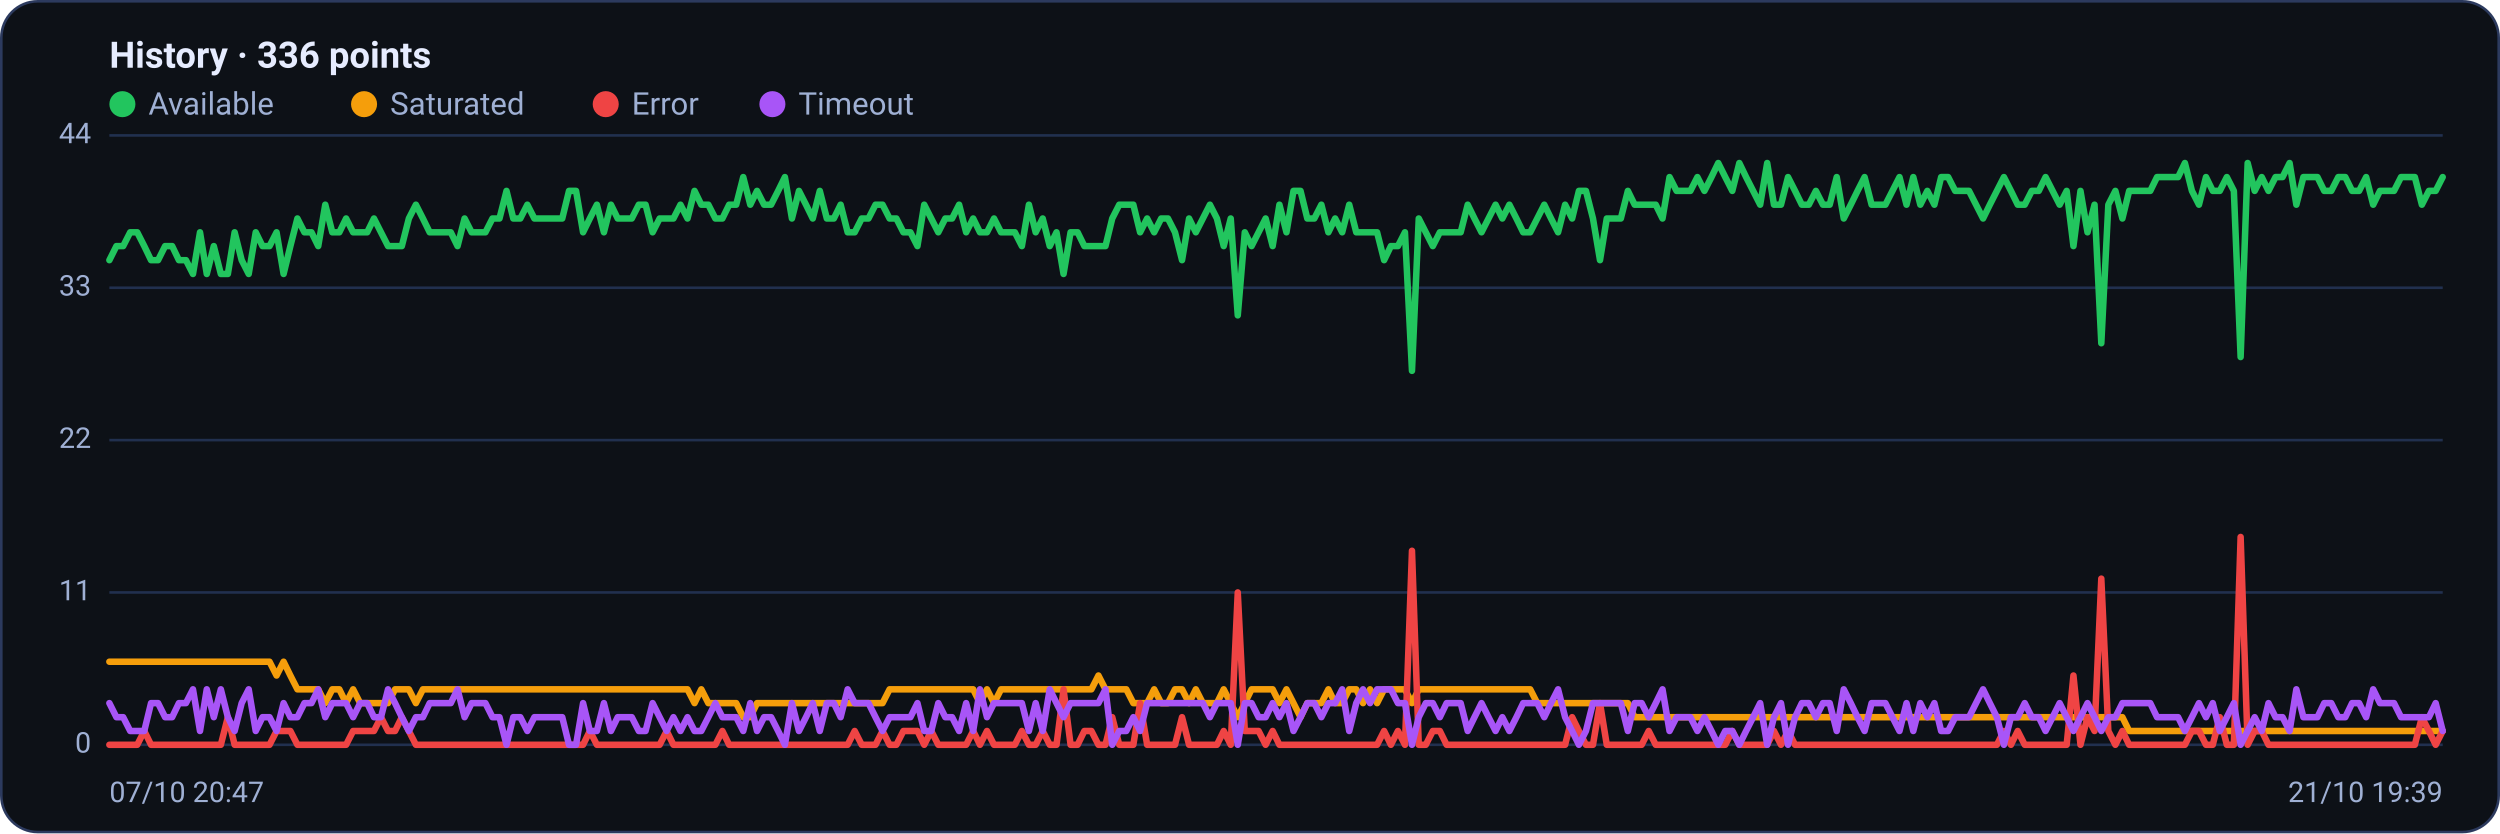
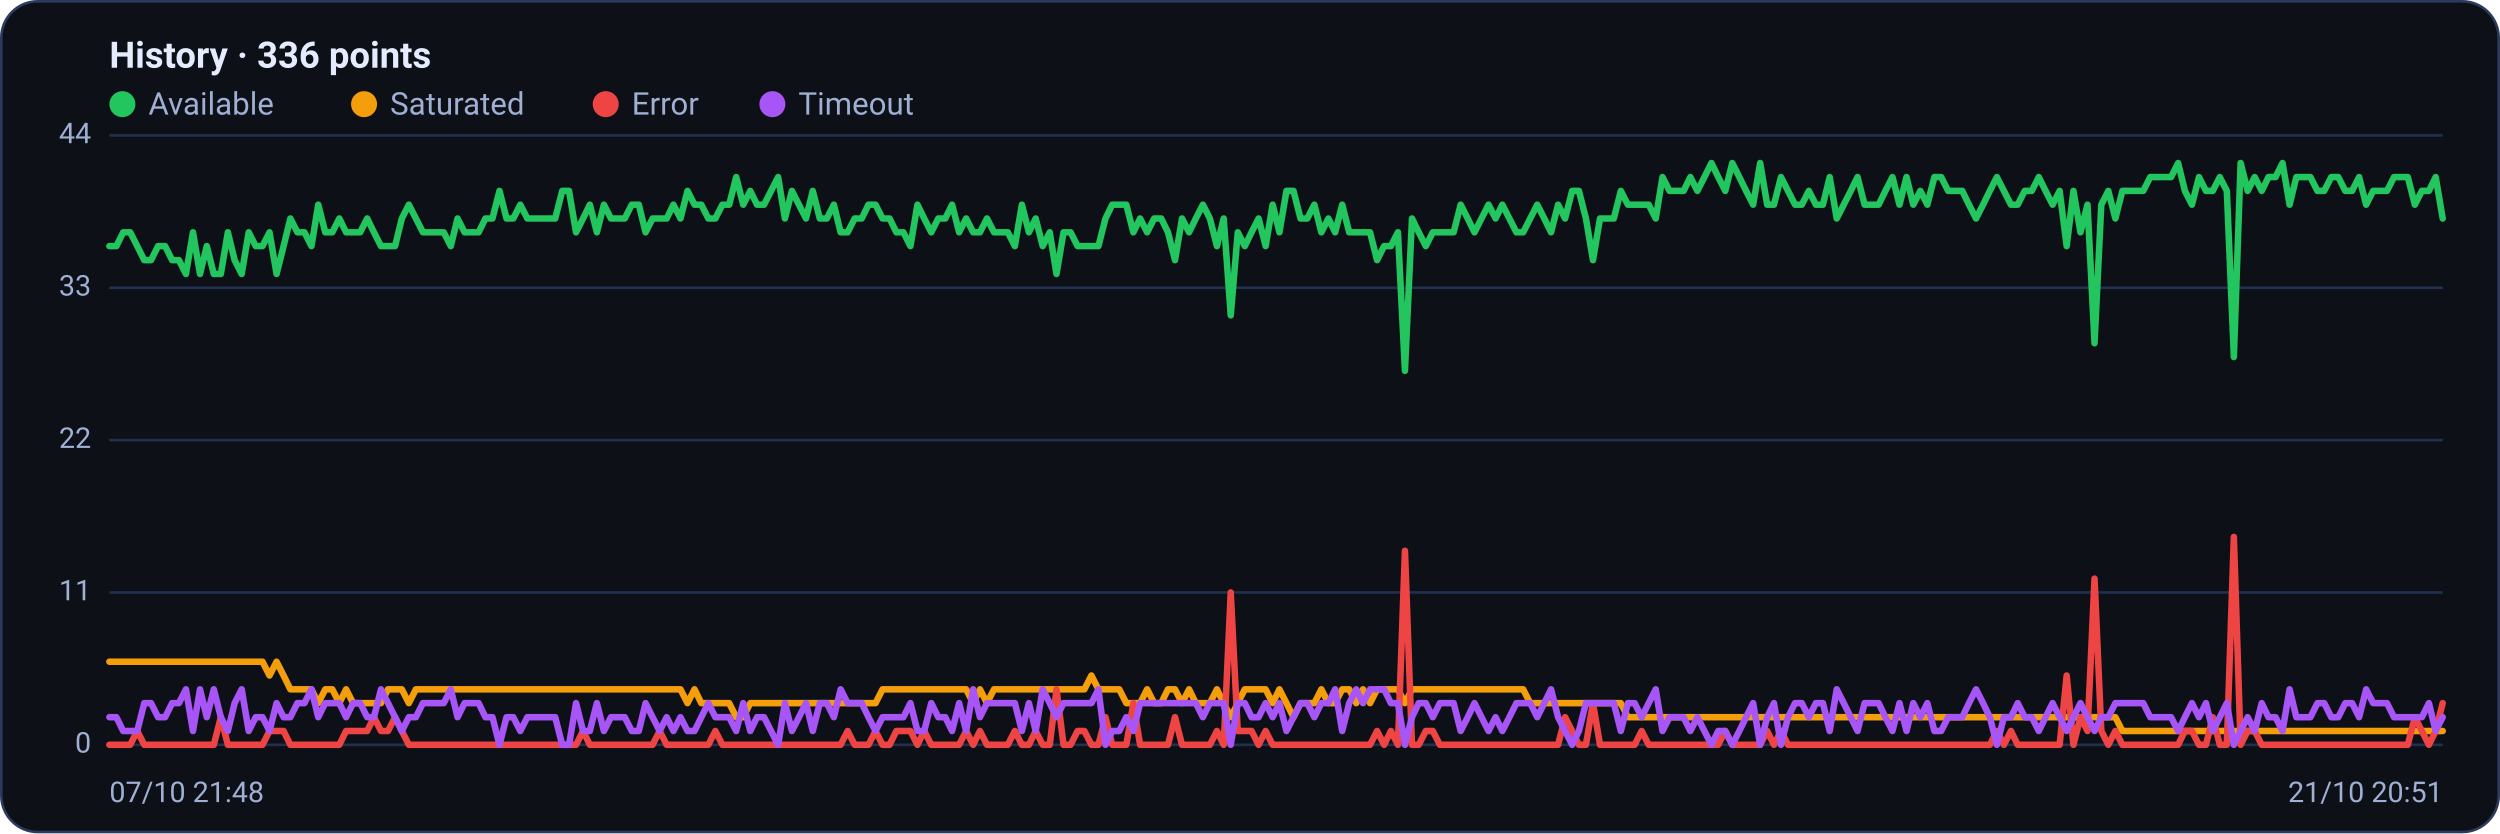
<svg xmlns="http://www.w3.org/2000/svg" viewBox="0 0 960 320" width="960" height="320" font-family="Segoe UI, system-ui, -apple-system, Roboto, Helvetica, Arial, sans-serif" role="img" aria-label="Availability history per region">
  <rect x="0.5" y="0.5" width="959" height="319" rx="14" fill="#0d1117" stroke="#2c3a5e" />
  <text x="42" y="26" font-size="14" font-weight="600" fill="#e6ecff">History · 336 points</text>
  <circle cx="47" cy="40" r="5" fill="#22c55e" />
  <text x="57" y="44" font-size="12" fill="#9fb0d4">Available</text>
  <circle cx="139.8" cy="40" r="5" fill="#f59e0b" />
  <text x="149.8" y="44" font-size="12" fill="#9fb0d4">Saturated</text>
  <circle cx="232.6" cy="40" r="5" fill="#ef4444" />
  <text x="242.6" y="44" font-size="12" fill="#9fb0d4">Error</text>
  <circle cx="296.6" cy="40" r="5" fill="#a855f7" />
  <text x="306.6" y="44" font-size="12" fill="#9fb0d4">Timeout</text>
  <line x1="42" y1="286.0" x2="938" y2="286.0" stroke="#21304f" stroke-width="1" />
  <text x="35" y="289.0" text-anchor="end" font-size="11" fill="#9fb0d4">0</text>
  <line x1="42" y1="227.5" x2="938" y2="227.5" stroke="#21304f" stroke-width="1" />
  <text x="35" y="230.5" text-anchor="end" font-size="11" fill="#9fb0d4">11</text>
  <line x1="42" y1="169.0" x2="938" y2="169.0" stroke="#21304f" stroke-width="1" />
  <text x="35" y="172.0" text-anchor="end" font-size="11" fill="#9fb0d4">22</text>
  <line x1="42" y1="110.5" x2="938" y2="110.5" stroke="#21304f" stroke-width="1" />
  <text x="35" y="113.5" text-anchor="end" font-size="11" fill="#9fb0d4">33</text>
  <line x1="42" y1="52.0" x2="938" y2="52.0" stroke="#21304f" stroke-width="1" />
  <text x="35" y="55.0" text-anchor="end" font-size="11" fill="#9fb0d4">44</text>
-   <polyline fill="none" stroke="#22c55e" stroke-width="2.5" stroke-linejoin="round" stroke-linecap="round" points="42.0,99.9 44.7,94.5 47.3,94.5 50.0,89.2 52.7,89.2 55.4,94.5 58.0,99.9 60.7,99.9 63.4,94.5 66.1,94.5 68.7,99.9 71.4,99.9 74.1,105.2 76.8,89.2 79.4,105.2 82.1,94.5 84.8,105.2 87.5,105.2 90.1,89.2 92.8,99.9 95.5,105.2 98.2,89.2 100.8,94.5 103.5,94.5 106.2,89.2 108.9,105.2 111.5,94.5 114.2,83.9 116.9,89.2 119.6,89.2 122.2,94.5 124.9,78.6 127.6,89.2 130.3,89.2 132.9,83.9 135.6,89.2 138.3,89.2 141.0,89.2 143.6,83.9 146.3,89.2 149.0,94.5 151.7,94.5 154.3,94.5 157.0,83.9 159.7,78.6 162.4,83.9 165.0,89.2 167.7,89.2 170.4,89.2 173.1,89.2 175.7,94.5 178.4,83.9 181.1,89.2 183.8,89.2 186.4,89.2 189.1,83.9 191.8,83.9 194.5,73.3 197.1,83.9 199.8,83.9 202.5,78.6 205.2,83.9 207.8,83.9 210.5,83.9 213.2,83.9 215.9,83.9 218.5,73.3 221.2,73.3 223.9,89.2 226.5,83.9 229.2,78.6 231.9,89.2 234.6,78.6 237.2,83.9 239.9,83.9 242.6,83.9 245.3,78.6 247.9,78.6 250.6,89.2 253.3,83.9 256.0,83.9 258.6,83.9 261.3,78.6 264.0,83.9 266.7,73.3 269.3,78.6 272.0,78.6 274.7,83.9 277.4,83.9 280.0,78.6 282.7,78.6 285.4,68.0 288.1,78.6 290.7,73.3 293.4,78.6 296.1,78.6 298.8,73.3 301.4,68.0 304.1,83.9 306.8,73.3 309.5,78.6 312.1,83.9 314.8,73.3 317.5,83.9 320.2,83.9 322.8,78.6 325.5,89.2 328.2,89.2 330.9,83.9 333.5,83.9 336.2,78.6 338.9,78.6 341.6,83.9 344.2,83.9 346.9,89.2 349.6,89.2 352.3,94.5 354.9,78.6 357.6,83.9 360.3,89.2 363.0,83.9 365.6,83.9 368.3,78.6 371.0,89.2 373.7,83.9 376.3,89.2 379.0,89.2 381.7,83.9 384.4,89.2 387.0,89.2 389.7,89.2 392.4,94.5 395.1,78.6 397.7,89.2 400.4,83.9 403.1,94.5 405.7,89.2 408.4,105.2 411.1,89.2 413.8,89.2 416.4,94.5 419.1,94.5 421.8,94.5 424.5,94.5 427.1,83.9 429.8,78.6 432.5,78.6 435.2,78.6 437.8,89.2 440.5,83.9 443.2,89.2 445.9,83.9 448.5,83.9 451.2,89.2 453.9,99.9 456.6,83.9 459.2,89.2 461.9,83.9 464.6,78.6 467.3,83.9 469.9,94.5 472.6,83.9 475.3,121.1 478.0,89.2 480.6,94.5 483.3,89.2 486.0,83.9 488.7,94.5 491.3,78.6 494.0,89.2 496.7,73.3 499.4,73.3 502.0,83.9 504.7,83.9 507.4,78.6 510.1,89.2 512.7,83.9 515.4,89.2 518.1,78.6 520.8,89.2 523.4,89.2 526.1,89.2 528.8,89.2 531.5,99.9 534.1,94.5 536.8,94.5 539.5,89.2 542.2,142.4 544.8,83.9 547.5,89.2 550.2,94.5 552.9,89.2 555.5,89.2 558.2,89.2 560.9,89.2 563.6,78.6 566.2,83.9 568.9,89.2 571.6,83.9 574.3,78.6 576.9,83.9 579.6,78.6 582.3,83.9 584.9,89.2 587.6,89.2 590.3,83.9 593.0,78.6 595.6,83.9 598.3,89.2 601.0,78.6 603.7,83.9 606.3,73.3 609.0,73.3 611.7,83.9 614.4,99.9 617.0,83.9 619.7,83.9 622.4,83.9 625.1,73.3 627.7,78.6 630.4,78.6 633.1,78.6 635.8,78.6 638.4,83.9 641.1,68.0 643.8,73.3 646.5,73.3 649.1,73.3 651.8,68.0 654.5,73.3 657.2,68.0 659.8,62.6 662.5,68.0 665.2,73.3 667.9,62.6 670.5,68.0 673.2,73.3 675.9,78.6 678.6,62.6 681.2,78.6 683.9,78.6 686.6,68.0 689.3,73.3 691.9,78.6 694.6,78.6 697.3,73.3 700.0,78.6 702.6,78.6 705.3,68.0 708.0,83.9 710.7,78.6 713.3,73.3 716.0,68.0 718.7,78.6 721.4,78.6 724.0,78.6 726.7,73.3 729.4,68.0 732.1,78.6 734.7,68.0 737.4,78.6 740.1,73.3 742.8,78.6 745.4,68.0 748.1,68.0 750.8,73.3 753.5,73.3 756.1,73.3 758.8,78.6 761.5,83.9 764.1,78.6 766.8,73.3 769.5,68.0 772.2,73.3 774.8,78.6 777.5,78.6 780.2,73.3 782.9,73.3 785.5,68.0 788.2,73.3 790.9,78.6 793.6,73.3 796.2,94.5 798.9,73.3 801.6,89.2 804.3,78.6 806.9,131.8 809.6,78.6 812.3,73.3 815.0,83.9 817.6,73.3 820.3,73.3 823.0,73.3 825.7,73.3 828.3,68.0 831.0,68.0 833.7,68.0 836.4,68.0 839.0,62.6 841.7,73.3 844.4,78.6 847.1,68.0 849.7,73.3 852.4,73.3 855.1,68.0 857.8,73.3 860.4,137.1 863.1,62.6 865.8,73.3 868.5,68.0 871.1,73.3 873.8,68.0 876.5,68.0 879.2,62.6 881.8,78.6 884.5,68.0 887.2,68.0 889.9,68.0 892.5,73.3 895.2,73.3 897.9,68.0 900.6,68.0 903.2,73.3 905.9,73.3 908.6,68.0 911.3,78.6 913.9,73.3 916.6,73.3 919.3,73.3 922.0,68.0 924.6,68.0 927.3,68.0 930.0,78.6 932.7,73.3 935.3,73.3 938.0,68.0" />
-   <polyline fill="none" stroke="#f59e0b" stroke-width="2.5" stroke-linejoin="round" stroke-linecap="round" points="42.0,254.1 44.7,254.1 47.3,254.1 50.0,254.1 52.7,254.1 55.4,254.1 58.0,254.1 60.7,254.1 63.4,254.1 66.1,254.1 68.7,254.1 71.4,254.1 74.1,254.1 76.8,254.1 79.4,254.1 82.1,254.1 84.8,254.1 87.5,254.1 90.1,254.1 92.8,254.1 95.5,254.1 98.2,254.1 100.8,254.1 103.5,254.1 106.2,259.4 108.9,254.1 111.5,259.4 114.2,264.7 116.9,264.7 119.6,264.7 122.2,264.7 124.9,270.0 127.6,264.7 130.3,264.7 132.9,270.0 135.6,264.7 138.3,270.0 141.0,270.0 143.6,270.0 146.3,270.0 149.0,270.0 151.7,264.7 154.3,264.7 157.0,264.7 159.7,270.0 162.4,264.7 165.0,264.7 167.7,264.7 170.4,264.7 173.1,264.7 175.7,264.7 178.4,264.7 181.1,264.7 183.8,264.7 186.4,264.7 189.1,264.7 191.8,264.7 194.5,264.7 197.1,264.7 199.8,264.7 202.5,264.7 205.2,264.7 207.8,264.7 210.5,264.7 213.2,264.7 215.9,264.7 218.5,264.7 221.2,264.7 223.9,264.7 226.5,264.7 229.2,264.7 231.9,264.7 234.6,264.7 237.2,264.7 239.9,264.7 242.6,264.7 245.3,264.7 247.9,264.7 250.6,264.7 253.3,264.7 256.0,264.7 258.6,264.7 261.3,264.7 264.0,264.7 266.7,270.0 269.3,264.7 272.0,270.0 274.7,270.0 277.4,270.0 280.0,270.0 282.7,270.0 285.4,275.4 288.1,275.4 290.7,270.0 293.4,270.0 296.1,270.0 298.8,270.0 301.4,270.0 304.1,270.0 306.8,270.0 309.5,270.0 312.1,270.0 314.8,270.0 317.5,270.0 320.2,270.0 322.8,270.0 325.5,270.0 328.2,270.0 330.9,270.0 333.5,270.0 336.2,270.0 338.9,270.0 341.6,264.7 344.2,264.7 346.9,264.7 349.6,264.7 352.3,264.7 354.9,264.7 357.6,264.7 360.3,264.7 363.0,264.7 365.6,264.7 368.3,264.7 371.0,264.7 373.7,264.7 376.3,270.0 379.0,264.7 381.7,270.0 384.4,264.7 387.0,264.7 389.7,264.7 392.4,264.7 395.1,264.7 397.7,264.7 400.4,264.7 403.1,264.7 405.7,264.7 408.4,264.7 411.1,264.7 413.8,264.7 416.4,264.7 419.1,264.7 421.8,259.4 424.5,264.7 427.1,264.7 429.8,264.7 432.5,264.7 435.2,270.0 437.8,270.0 440.5,270.0 443.2,264.7 445.9,270.0 448.5,270.0 451.2,264.7 453.9,264.7 456.6,270.0 459.2,264.7 461.9,270.0 464.6,270.0 467.3,270.0 469.9,264.7 472.6,270.0 475.3,275.4 478.0,270.0 480.6,264.7 483.3,264.7 486.0,264.7 488.7,264.7 491.3,270.0 494.0,264.7 496.7,270.0 499.4,275.4 502.0,270.0 504.7,270.0 507.4,270.0 510.1,264.7 512.7,270.0 515.4,270.0 518.1,264.7 520.8,264.7 523.4,270.0 526.1,264.7 528.8,270.0 531.5,264.7 534.1,264.7 536.8,264.7 539.5,264.7 542.2,270.0 544.8,264.7 547.5,264.7 550.2,264.7 552.9,264.7 555.5,264.7 558.2,264.7 560.9,264.7 563.6,264.7 566.2,264.7 568.9,264.7 571.6,264.7 574.3,264.7 576.9,264.7 579.6,264.7 582.3,264.7 584.9,264.7 587.6,264.7 590.3,270.0 593.0,270.0 595.6,270.0 598.3,270.0 601.0,270.0 603.7,270.0 606.3,270.0 609.0,270.0 611.7,270.0 614.4,270.0 617.0,270.0 619.7,270.0 622.4,270.0 625.1,270.0 627.7,275.4 630.4,275.4 633.1,275.4 635.8,275.4 638.4,275.4 641.1,275.4 643.8,275.4 646.5,275.4 649.1,275.4 651.8,275.4 654.5,275.4 657.2,275.4 659.8,275.4 662.5,275.4 665.2,275.4 667.9,275.4 670.5,275.4 673.2,275.4 675.9,275.4 678.6,275.4 681.2,275.4 683.9,275.4 686.6,275.4 689.3,275.4 691.9,275.4 694.6,275.4 697.3,275.4 700.0,275.4 702.6,275.4 705.3,275.4 708.0,275.4 710.7,275.4 713.3,275.4 716.0,275.4 718.7,275.4 721.4,275.4 724.0,275.4 726.7,275.4 729.4,275.4 732.1,275.4 734.7,275.4 737.4,275.4 740.1,275.4 742.8,275.4 745.4,275.4 748.1,275.4 750.8,275.4 753.5,275.4 756.1,275.4 758.8,275.4 761.5,275.4 764.1,275.4 766.8,275.4 769.5,275.4 772.2,275.4 774.8,275.4 777.5,275.4 780.2,275.4 782.9,275.4 785.5,275.4 788.2,275.4 790.9,275.4 793.6,275.4 796.2,275.4 798.9,275.4 801.6,275.4 804.3,275.4 806.9,275.4 809.6,275.4 812.3,275.4 815.0,275.4 817.6,280.7 820.3,280.7 823.0,280.7 825.7,280.7 828.3,280.7 831.0,280.7 833.7,280.7 836.4,280.7 839.0,280.7 841.7,280.7 844.4,280.7 847.1,280.7 849.7,280.7 852.4,280.7 855.1,280.7 857.8,280.7 860.4,280.7 863.1,280.7 865.8,280.7 868.5,280.7 871.1,280.7 873.8,280.7 876.5,280.7 879.2,280.7 881.8,280.7 884.5,280.7 887.2,280.7 889.9,280.7 892.5,280.7 895.2,280.7 897.9,280.7 900.6,280.7 903.2,280.7 905.9,280.7 908.6,280.7 911.3,280.7 913.9,280.7 916.6,280.7 919.3,280.7 922.0,280.7 924.6,280.7 927.3,280.7 930.0,280.7 932.7,280.7 935.3,280.7 938.0,280.7" />
-   <polyline fill="none" stroke="#ef4444" stroke-width="2.5" stroke-linejoin="round" stroke-linecap="round" points="42.0,286.0 44.7,286.0 47.3,286.0 50.0,286.0 52.7,286.0 55.4,280.7 58.0,286.0 60.7,286.0 63.4,286.0 66.1,286.0 68.7,286.0 71.4,286.0 74.1,286.0 76.8,286.0 79.4,286.0 82.1,286.0 84.8,286.0 87.5,275.4 90.1,286.0 92.8,286.0 95.5,286.0 98.2,286.0 100.8,286.0 103.5,286.0 106.2,280.7 108.9,280.7 111.5,280.7 114.2,286.0 116.9,286.0 119.6,286.0 122.2,286.0 124.9,286.0 127.6,286.0 130.3,286.0 132.9,286.0 135.6,280.7 138.3,280.7 141.0,280.7 143.6,280.7 146.3,275.4 149.0,280.7 151.7,280.7 154.3,275.4 157.0,280.7 159.7,286.0 162.4,286.0 165.0,286.0 167.7,286.0 170.4,286.0 173.1,286.0 175.7,286.0 178.4,286.0 181.1,286.0 183.8,286.0 186.4,286.0 189.1,286.0 191.8,286.0 194.5,286.0 197.1,286.0 199.8,286.0 202.5,286.0 205.2,286.0 207.8,286.0 210.5,286.0 213.2,286.0 215.9,286.0 218.5,286.0 221.2,286.0 223.9,286.0 226.5,280.7 229.2,286.0 231.9,286.0 234.6,286.0 237.2,286.0 239.9,286.0 242.6,286.0 245.3,286.0 247.9,286.0 250.6,286.0 253.3,286.0 256.0,280.7 258.6,286.0 261.3,286.0 264.0,286.0 266.7,286.0 269.3,286.0 272.0,286.0 274.7,286.0 277.4,280.7 280.0,286.0 282.7,286.0 285.4,286.0 288.1,286.0 290.7,286.0 293.4,286.0 296.1,286.0 298.8,286.0 301.4,286.0 304.1,286.0 306.8,286.0 309.5,286.0 312.1,286.0 314.8,286.0 317.5,286.0 320.2,286.0 322.8,286.0 325.5,286.0 328.2,280.7 330.9,286.0 333.5,286.0 336.2,286.0 338.9,280.7 341.6,286.0 344.2,286.0 346.9,280.7 349.6,280.7 352.3,280.7 354.9,286.0 357.6,280.7 360.3,286.0 363.0,286.0 365.6,286.0 368.3,286.0 371.0,286.0 373.7,280.7 376.3,286.0 379.0,280.7 381.7,286.0 384.4,286.0 387.0,286.0 389.7,286.0 392.4,280.7 395.1,286.0 397.7,286.0 400.4,280.7 403.1,286.0 405.7,286.0 408.4,264.7 411.1,286.0 413.8,286.0 416.4,280.7 419.1,280.7 421.8,286.0 424.5,286.0 427.1,275.4 429.8,286.0 432.5,286.0 435.2,286.0 437.8,270.0 440.5,286.0 443.2,286.0 445.9,286.0 448.5,286.0 451.2,286.0 453.9,275.4 456.6,286.0 459.2,286.0 461.9,286.0 464.6,286.0 467.3,286.0 469.9,280.7 472.6,286.0 475.3,227.5 478.0,280.7 480.6,280.7 483.3,280.7 486.0,286.0 488.7,280.7 491.3,286.0 494.0,286.0 496.7,286.0 499.4,286.0 502.0,286.0 504.7,286.0 507.4,286.0 510.1,286.0 512.7,286.0 515.4,286.0 518.1,286.0 520.8,286.0 523.4,286.0 526.1,286.0 528.8,286.0 531.5,280.7 534.1,286.0 536.8,280.7 539.5,286.0 542.2,211.5 544.8,286.0 547.5,286.0 550.2,280.7 552.9,280.7 555.5,286.0 558.2,286.0 560.9,286.0 563.6,286.0 566.2,286.0 568.9,286.0 571.6,286.0 574.3,286.0 576.9,286.0 579.6,286.0 582.3,286.0 584.9,286.0 587.6,286.0 590.3,286.0 593.0,286.0 595.6,286.0 598.3,286.0 601.0,286.0 603.7,275.4 606.3,280.7 609.0,286.0 611.7,286.0 614.4,270.0 617.0,286.0 619.7,286.0 622.4,286.0 625.1,286.0 627.7,286.0 630.4,286.0 633.1,280.7 635.8,286.0 638.4,286.0 641.1,286.0 643.8,286.0 646.5,286.0 649.1,286.0 651.8,286.0 654.5,286.0 657.2,286.0 659.8,286.0 662.5,286.0 665.2,280.7 667.9,286.0 670.5,286.0 673.2,286.0 675.9,286.0 678.6,286.0 681.2,280.7 683.9,286.0 686.6,280.7 689.3,286.0 691.9,286.0 694.6,286.0 697.3,286.0 700.0,286.0 702.6,286.0 705.3,286.0 708.0,286.0 710.7,286.0 713.3,286.0 716.0,286.0 718.7,286.0 721.4,286.0 724.0,286.0 726.7,286.0 729.4,286.0 732.1,286.0 734.7,286.0 737.4,286.0 740.1,286.0 742.8,286.0 745.4,286.0 748.1,286.0 750.8,286.0 753.5,286.0 756.1,286.0 758.8,286.0 761.5,286.0 764.1,286.0 766.8,286.0 769.5,280.7 772.2,286.0 774.8,280.7 777.5,286.0 780.2,286.0 782.9,286.0 785.5,286.0 788.2,286.0 790.9,286.0 793.6,286.0 796.2,259.4 798.9,286.0 801.6,275.4 804.3,280.7 806.9,222.2 809.6,280.7 812.3,286.0 815.0,280.7 817.6,286.0 820.3,286.0 823.0,286.0 825.7,286.0 828.3,286.0 831.0,286.0 833.7,286.0 836.4,286.0 839.0,286.0 841.7,280.7 844.4,280.7 847.1,286.0 849.7,286.0 852.4,275.4 855.1,286.0 857.8,286.0 860.4,206.2 863.1,286.0 865.8,280.7 868.5,280.7 871.1,286.0 873.8,286.0 876.5,286.0 879.2,286.0 881.8,286.0 884.5,286.0 887.2,286.0 889.9,286.0 892.5,286.0 895.2,286.0 897.9,286.0 900.6,286.0 903.2,286.0 905.9,286.0 908.6,286.0 911.3,286.0 913.9,286.0 916.6,286.0 919.3,286.0 922.0,286.0 924.6,286.0 927.3,286.0 930.0,275.4 932.7,280.7 935.3,286.0 938.0,280.7" />
-   <polyline fill="none" stroke="#a855f7" stroke-width="2.5" stroke-linejoin="round" stroke-linecap="round" points="42.0,270.0 44.7,275.4 47.3,275.4 50.0,280.7 52.7,280.7 55.4,280.7 58.0,270.0 60.7,270.0 63.4,275.4 66.1,275.4 68.7,270.0 71.4,270.0 74.1,264.7 76.8,280.7 79.4,264.7 82.1,275.4 84.8,264.7 87.5,275.4 90.1,280.7 92.8,270.0 95.5,264.7 98.2,280.7 100.8,275.4 103.5,275.4 106.2,280.7 108.9,270.0 111.5,275.4 114.2,275.4 116.9,270.0 119.6,270.0 122.2,264.7 124.9,275.4 127.6,270.0 130.3,270.0 132.9,270.0 135.6,275.4 138.3,270.0 141.0,270.0 143.6,275.4 146.3,275.4 149.0,264.7 151.7,270.0 154.3,275.4 157.0,280.7 159.7,275.4 162.4,275.4 165.0,270.0 167.7,270.0 170.4,270.0 173.1,270.0 175.7,264.7 178.4,275.4 181.1,270.0 183.8,270.0 186.4,270.0 189.1,275.4 191.8,275.4 194.5,286.0 197.1,275.4 199.8,275.4 202.5,280.7 205.2,275.4 207.8,275.4 210.5,275.4 213.2,275.4 215.9,275.4 218.5,286.0 221.2,286.0 223.9,270.0 226.5,280.7 229.2,280.7 231.9,270.0 234.6,280.7 237.2,275.4 239.9,275.4 242.6,275.4 245.3,280.7 247.9,280.7 250.6,270.0 253.3,275.4 256.0,280.7 258.6,275.4 261.3,280.7 264.0,275.4 266.7,280.7 269.3,280.7 272.0,275.4 274.7,270.0 277.4,275.4 280.0,275.4 282.7,275.4 285.4,280.7 288.1,270.0 290.7,280.7 293.4,275.4 296.1,275.4 298.8,280.7 301.4,286.0 304.1,270.0 306.8,280.7 309.5,275.4 312.1,270.0 314.8,280.7 317.5,270.0 320.2,270.0 322.8,275.4 325.5,264.7 328.2,270.0 330.9,270.0 333.5,270.0 336.2,275.4 338.9,280.7 341.6,275.4 344.2,275.4 346.9,275.4 349.6,275.4 352.3,270.0 354.9,280.7 357.6,280.7 360.3,270.0 363.0,275.4 365.6,275.4 368.3,280.7 371.0,270.0 373.7,280.7 376.3,264.7 379.0,275.4 381.7,270.0 384.4,270.0 387.0,270.0 389.7,270.0 392.4,270.0 395.1,280.7 397.7,270.0 400.4,280.7 403.1,264.7 405.7,270.0 408.4,275.4 411.1,270.0 413.8,270.0 416.4,270.0 419.1,270.0 421.8,270.0 424.5,264.7 427.1,286.0 429.8,280.7 432.5,280.7 435.2,275.4 437.8,280.7 440.5,270.0 443.2,270.0 445.9,270.0 448.5,270.0 451.2,270.0 453.9,270.0 456.6,270.0 459.2,270.0 461.9,270.0 464.6,275.4 467.3,270.0 469.9,270.0 472.6,270.0 475.3,286.0 478.0,270.0 480.6,270.0 483.3,275.4 486.0,275.4 488.7,270.0 491.3,275.4 494.0,270.0 496.7,280.7 499.4,275.4 502.0,270.0 504.7,270.0 507.4,275.4 510.1,270.0 512.7,270.0 515.4,264.7 518.1,280.7 520.8,270.0 523.4,264.7 526.1,270.0 528.8,264.7 531.5,264.7 534.1,264.7 536.8,270.0 539.5,270.0 542.2,286.0 544.8,275.4 547.5,270.0 550.2,270.0 552.9,275.4 555.5,270.0 558.2,270.0 560.9,270.0 563.6,280.7 566.2,275.4 568.9,270.0 571.6,275.4 574.3,280.7 576.9,275.4 579.6,280.7 582.3,275.4 584.9,270.0 587.6,270.0 590.3,270.0 593.0,275.4 595.6,270.0 598.3,264.7 601.0,275.4 603.7,280.7 606.3,286.0 609.0,280.7 611.7,270.0 614.4,270.0 617.0,270.0 619.7,270.0 622.4,270.0 625.1,280.7 627.7,270.0 630.4,270.0 633.1,275.4 635.8,270.0 638.4,264.7 641.1,280.7 643.8,275.4 646.5,275.4 649.1,275.4 651.8,280.7 654.5,275.4 657.2,280.7 659.8,286.0 662.5,280.7 665.2,280.7 667.9,286.0 670.5,280.7 673.2,275.4 675.9,270.0 678.6,286.0 681.2,275.4 683.9,270.0 686.6,286.0 689.3,275.4 691.9,270.0 694.6,270.0 697.3,275.4 700.0,270.0 702.6,270.0 705.3,280.7 708.0,264.7 710.7,270.0 713.3,275.4 716.0,280.7 718.7,270.0 721.4,270.0 724.0,270.0 726.7,275.4 729.4,280.7 732.1,270.0 734.7,280.7 737.4,270.0 740.1,275.4 742.8,270.0 745.4,280.7 748.1,280.7 750.8,275.4 753.5,275.4 756.1,275.4 758.8,270.0 761.5,264.7 764.1,270.0 766.8,275.4 769.5,286.0 772.2,275.4 774.8,275.4 777.5,270.0 780.2,275.4 782.9,275.4 785.5,280.7 788.2,275.4 790.9,270.0 793.6,275.4 796.2,280.7 798.9,275.4 801.6,270.0 804.3,275.4 806.9,280.7 809.6,275.4 812.3,275.4 815.0,270.0 817.6,270.0 820.3,270.0 823.0,270.0 825.7,270.0 828.3,275.4 831.0,275.4 833.7,275.4 836.4,275.4 839.0,280.7 841.7,275.4 844.4,270.0 847.1,275.4 849.7,270.0 852.4,280.7 855.1,275.4 857.8,270.0 860.4,286.0 863.1,280.7 865.8,275.4 868.5,280.7 871.1,270.0 873.8,275.4 876.5,275.4 879.2,280.7 881.8,264.7 884.5,275.4 887.2,275.4 889.9,275.4 892.5,270.0 895.2,270.0 897.9,275.4 900.6,275.4 903.2,270.0 905.9,270.0 908.6,275.4 911.3,264.7 913.9,270.0 916.6,270.0 919.3,270.0 922.0,275.4 924.6,275.4 927.3,275.4 930.0,275.4 932.7,275.4 935.3,270.0 938.0,280.7" />
-   <text x="42" y="308" font-size="11" fill="#9fb0d4">07/10 20:47</text>
-   <text x="938" y="308" text-anchor="end" font-size="11" fill="#9fb0d4">21/10 19:39</text>
+   <polyline fill="none" stroke="#22c55e" stroke-width="2.5" stroke-linejoin="round" stroke-linecap="round" points="42.0,94.5 44.7,94.5 47.3,89.2 50.0,89.2 52.7,94.5 55.4,99.9 58.0,99.9 60.7,94.5 63.4,94.5 66.1,99.9 68.7,99.9 71.4,105.2 74.1,89.2 76.8,105.2 79.4,94.5 82.1,105.2 84.8,105.2 87.5,89.2 90.1,99.9 92.8,105.2 95.5,89.2 98.2,94.5 100.8,94.5 103.5,89.2 106.2,105.2 108.9,94.5 111.5,83.9 114.2,89.2 116.9,89.2 119.6,94.5 122.2,78.6 124.9,89.2 127.6,89.2 130.3,83.9 132.9,89.2 135.6,89.2 138.3,89.2 141.0,83.9 143.6,89.2 146.3,94.5 149.0,94.5 151.7,94.5 154.3,83.9 157.0,78.6 159.7,83.9 162.4,89.2 165.0,89.2 167.7,89.2 170.4,89.2 173.1,94.5 175.7,83.9 178.4,89.2 181.1,89.2 183.8,89.2 186.4,83.9 189.1,83.9 191.8,73.3 194.5,83.9 197.1,83.9 199.8,78.6 202.5,83.9 205.2,83.9 207.8,83.9 210.5,83.9 213.2,83.9 215.9,73.3 218.5,73.3 221.2,89.2 223.9,83.9 226.5,78.6 229.2,89.2 231.9,78.6 234.6,83.9 237.2,83.9 239.9,83.9 242.6,78.6 245.3,78.6 247.9,89.2 250.6,83.9 253.3,83.9 256.0,83.9 258.6,78.6 261.3,83.9 264.0,73.3 266.7,78.6 269.3,78.6 272.0,83.9 274.7,83.9 277.4,78.6 280.0,78.6 282.7,68.0 285.4,78.6 288.1,73.3 290.7,78.6 293.4,78.6 296.1,73.3 298.8,68.0 301.4,83.9 304.1,73.3 306.8,78.6 309.5,83.9 312.1,73.3 314.8,83.9 317.5,83.9 320.2,78.6 322.8,89.2 325.5,89.2 328.2,83.9 330.9,83.9 333.5,78.6 336.2,78.6 338.9,83.9 341.6,83.9 344.2,89.2 346.9,89.2 349.6,94.5 352.3,78.6 354.9,83.9 357.6,89.2 360.3,83.9 363.0,83.9 365.6,78.6 368.3,89.2 371.0,83.9 373.7,89.2 376.3,89.2 379.0,83.9 381.7,89.2 384.4,89.2 387.0,89.2 389.7,94.5 392.4,78.6 395.1,89.2 397.7,83.9 400.4,94.5 403.1,89.2 405.7,105.2 408.4,89.2 411.1,89.2 413.8,94.5 416.4,94.5 419.1,94.5 421.8,94.5 424.5,83.9 427.1,78.6 429.8,78.6 432.5,78.6 435.2,89.2 437.8,83.9 440.5,89.2 443.2,83.9 445.9,83.9 448.5,89.2 451.2,99.9 453.9,83.9 456.6,89.2 459.2,83.9 461.9,78.6 464.6,83.9 467.3,94.5 469.9,83.9 472.6,121.1 475.3,89.2 478.0,94.5 480.6,89.2 483.3,83.9 486.0,94.5 488.7,78.6 491.3,89.2 494.0,73.3 496.7,73.3 499.4,83.9 502.0,83.9 504.7,78.6 507.4,89.2 510.1,83.9 512.7,89.2 515.4,78.6 518.1,89.2 520.8,89.2 523.4,89.2 526.1,89.2 528.8,99.9 531.5,94.5 534.1,94.5 536.8,89.2 539.5,142.4 542.2,83.9 544.8,89.2 547.5,94.5 550.2,89.2 552.9,89.2 555.5,89.2 558.2,89.2 560.9,78.6 563.6,83.9 566.2,89.2 568.9,83.9 571.6,78.6 574.3,83.9 576.9,78.6 579.6,83.9 582.3,89.2 584.9,89.2 587.6,83.9 590.3,78.6 593.0,83.9 595.6,89.2 598.3,78.6 601.0,83.9 603.7,73.3 606.3,73.3 609.0,83.9 611.7,99.9 614.4,83.9 617.0,83.9 619.7,83.9 622.4,73.3 625.1,78.6 627.7,78.6 630.4,78.6 633.1,78.6 635.8,83.9 638.4,68.0 641.1,73.3 643.8,73.3 646.5,73.3 649.1,68.0 651.8,73.3 654.5,68.0 657.2,62.6 659.8,68.0 662.5,73.3 665.2,62.6 667.9,68.0 670.5,73.3 673.2,78.6 675.9,62.6 678.6,78.6 681.2,78.6 683.9,68.0 686.6,73.3 689.3,78.6 691.9,78.6 694.6,73.3 697.3,78.6 700.0,78.6 702.6,68.0 705.3,83.9 708.0,78.6 710.7,73.3 713.3,68.0 716.0,78.6 718.7,78.6 721.4,78.6 724.0,73.3 726.7,68.0 729.4,78.6 732.1,68.0 734.7,78.6 737.4,73.3 740.1,78.6 742.8,68.0 745.4,68.0 748.1,73.3 750.8,73.3 753.5,73.3 756.1,78.6 758.8,83.9 761.5,78.6 764.1,73.3 766.8,68.0 769.5,73.3 772.2,78.6 774.8,78.6 777.5,73.3 780.2,73.3 782.9,68.0 785.5,73.3 788.2,78.6 790.9,73.3 793.6,94.5 796.2,73.3 798.9,89.2 801.6,78.6 804.3,131.8 806.9,78.6 809.6,73.3 812.3,83.9 815.0,73.3 817.6,73.3 820.3,73.3 823.0,73.3 825.7,68.0 828.3,68.0 831.0,68.0 833.7,68.0 836.4,62.6 839.0,73.3 841.7,78.6 844.4,68.0 847.1,73.3 849.7,73.3 852.4,68.0 855.1,73.3 857.8,137.1 860.4,62.6 863.1,73.3 865.8,68.0 868.5,73.3 871.1,68.0 873.8,68.0 876.5,62.6 879.2,78.6 881.8,68.0 884.5,68.0 887.2,68.0 889.9,73.3 892.5,73.3 895.2,68.0 897.9,68.0 900.6,73.3 903.2,73.3 905.9,68.0 908.6,78.6 911.3,73.3 913.9,73.3 916.6,73.3 919.3,68.0 922.0,68.0 924.6,68.0 927.3,78.6 930.0,73.3 932.7,73.3 935.3,68.0 938.0,83.9" />
+   <polyline fill="none" stroke="#f59e0b" stroke-width="2.5" stroke-linejoin="round" stroke-linecap="round" points="42.0,254.1 44.7,254.1 47.3,254.1 50.0,254.1 52.7,254.1 55.4,254.1 58.0,254.1 60.7,254.1 63.4,254.1 66.1,254.1 68.7,254.1 71.4,254.1 74.1,254.1 76.8,254.1 79.4,254.1 82.1,254.1 84.8,254.1 87.5,254.1 90.1,254.1 92.8,254.1 95.5,254.1 98.2,254.1 100.8,254.1 103.5,259.4 106.2,254.1 108.9,259.4 111.5,264.7 114.2,264.7 116.9,264.7 119.6,264.7 122.2,270.0 124.9,264.7 127.6,264.7 130.3,270.0 132.9,264.7 135.6,270.0 138.3,270.0 141.0,270.0 143.6,270.0 146.3,270.0 149.0,264.7 151.7,264.7 154.3,264.7 157.0,270.0 159.7,264.7 162.4,264.7 165.0,264.7 167.7,264.7 170.4,264.7 173.1,264.7 175.7,264.7 178.4,264.7 181.1,264.7 183.8,264.7 186.4,264.7 189.1,264.7 191.8,264.7 194.5,264.7 197.1,264.7 199.8,264.7 202.5,264.7 205.2,264.7 207.8,264.7 210.5,264.7 213.2,264.7 215.9,264.7 218.5,264.7 221.2,264.7 223.9,264.7 226.5,264.7 229.2,264.7 231.9,264.7 234.6,264.7 237.2,264.7 239.9,264.7 242.6,264.7 245.3,264.7 247.9,264.7 250.6,264.7 253.3,264.7 256.0,264.7 258.6,264.7 261.3,264.7 264.0,270.0 266.7,264.7 269.3,270.0 272.0,270.0 274.7,270.0 277.4,270.0 280.0,270.0 282.7,275.4 285.4,275.4 288.1,270.0 290.7,270.0 293.4,270.0 296.1,270.0 298.8,270.0 301.4,270.0 304.1,270.0 306.8,270.0 309.5,270.0 312.1,270.0 314.8,270.0 317.5,270.0 320.2,270.0 322.8,270.0 325.5,270.0 328.2,270.0 330.9,270.0 333.5,270.0 336.2,270.0 338.9,264.7 341.6,264.7 344.2,264.7 346.9,264.7 349.6,264.7 352.3,264.7 354.9,264.7 357.6,264.7 360.3,264.7 363.0,264.7 365.6,264.7 368.3,264.7 371.0,264.7 373.7,270.0 376.3,264.7 379.0,270.0 381.7,264.7 384.4,264.7 387.0,264.7 389.7,264.7 392.4,264.7 395.1,264.7 397.7,264.7 400.4,264.7 403.1,264.7 405.7,264.7 408.4,264.7 411.1,264.7 413.8,264.7 416.4,264.7 419.1,259.4 421.8,264.7 424.5,264.7 427.1,264.7 429.8,264.7 432.5,270.0 435.2,270.0 437.8,270.0 440.5,264.7 443.2,270.0 445.9,270.0 448.5,264.7 451.2,264.7 453.9,270.0 456.6,264.7 459.2,270.0 461.9,270.0 464.6,270.0 467.3,264.7 469.9,270.0 472.6,275.4 475.3,270.0 478.0,264.7 480.6,264.7 483.3,264.7 486.0,264.7 488.7,270.0 491.3,264.7 494.0,270.0 496.7,275.4 499.4,270.0 502.0,270.0 504.7,270.0 507.4,264.7 510.1,270.0 512.7,270.0 515.4,264.7 518.1,264.7 520.8,270.0 523.4,264.7 526.1,270.0 528.8,264.7 531.5,264.7 534.1,264.7 536.8,264.7 539.5,270.0 542.2,264.7 544.8,264.7 547.5,264.7 550.2,264.7 552.9,264.7 555.5,264.7 558.2,264.7 560.9,264.7 563.6,264.7 566.2,264.7 568.9,264.7 571.6,264.7 574.3,264.7 576.9,264.7 579.6,264.7 582.3,264.7 584.9,264.7 587.6,270.0 590.3,270.0 593.0,270.0 595.6,270.0 598.3,270.0 601.0,270.0 603.7,270.0 606.3,270.0 609.0,270.0 611.7,270.0 614.4,270.0 617.0,270.0 619.7,270.0 622.4,270.0 625.1,275.4 627.7,275.4 630.4,275.4 633.1,275.4 635.8,275.4 638.4,275.4 641.1,275.4 643.8,275.4 646.5,275.4 649.1,275.4 651.8,275.4 654.5,275.4 657.2,275.4 659.8,275.4 662.5,275.4 665.2,275.4 667.9,275.4 670.5,275.4 673.2,275.4 675.9,275.4 678.6,275.4 681.2,275.4 683.9,275.4 686.6,275.4 689.3,275.4 691.9,275.4 694.6,275.4 697.3,275.4 700.0,275.4 702.6,275.4 705.3,275.4 708.0,275.4 710.7,275.4 713.3,275.4 716.0,275.4 718.7,275.4 721.4,275.4 724.0,275.4 726.7,275.4 729.4,275.4 732.1,275.4 734.7,275.4 737.4,275.4 740.1,275.4 742.8,275.4 745.4,275.4 748.1,275.4 750.8,275.4 753.5,275.4 756.1,275.4 758.8,275.4 761.5,275.4 764.1,275.4 766.8,275.4 769.5,275.4 772.2,275.4 774.8,275.4 777.5,275.4 780.2,275.4 782.9,275.4 785.5,275.4 788.2,275.4 790.9,275.4 793.6,275.4 796.2,275.4 798.9,275.4 801.6,275.4 804.3,275.4 806.9,275.4 809.6,275.4 812.3,275.4 815.0,280.7 817.6,280.7 820.3,280.7 823.0,280.7 825.7,280.7 828.3,280.7 831.0,280.7 833.7,280.7 836.4,280.7 839.0,280.7 841.7,280.7 844.4,280.7 847.1,280.7 849.7,280.7 852.4,280.7 855.1,280.7 857.8,280.7 860.4,280.7 863.1,280.7 865.8,280.7 868.5,280.7 871.1,280.7 873.8,280.7 876.5,280.7 879.2,280.7 881.8,280.7 884.5,280.7 887.2,280.7 889.9,280.7 892.5,280.7 895.2,280.7 897.9,280.7 900.6,280.7 903.2,280.7 905.9,280.7 908.6,280.7 911.3,280.7 913.9,280.7 916.6,280.7 919.3,280.7 922.0,280.7 924.6,280.7 927.3,280.7 930.0,280.7 932.7,280.7 935.3,280.7 938.0,280.7" />
+   <polyline fill="none" stroke="#ef4444" stroke-width="2.5" stroke-linejoin="round" stroke-linecap="round" points="42.0,286.0 44.7,286.0 47.3,286.0 50.0,286.0 52.7,280.7 55.4,286.0 58.0,286.0 60.7,286.0 63.4,286.0 66.1,286.0 68.7,286.0 71.4,286.0 74.1,286.0 76.8,286.0 79.4,286.0 82.1,286.0 84.8,275.4 87.5,286.0 90.1,286.0 92.8,286.0 95.5,286.0 98.2,286.0 100.8,286.0 103.5,280.7 106.2,280.7 108.9,280.7 111.5,286.0 114.2,286.0 116.9,286.0 119.6,286.0 122.2,286.0 124.9,286.0 127.6,286.0 130.3,286.0 132.9,280.7 135.6,280.7 138.3,280.7 141.0,280.7 143.6,275.4 146.3,280.7 149.0,280.7 151.7,275.4 154.3,280.7 157.0,286.0 159.7,286.0 162.4,286.0 165.0,286.0 167.7,286.0 170.4,286.0 173.1,286.0 175.7,286.0 178.4,286.0 181.1,286.0 183.8,286.0 186.4,286.0 189.1,286.0 191.8,286.0 194.5,286.0 197.1,286.0 199.8,286.0 202.5,286.0 205.2,286.0 207.8,286.0 210.5,286.0 213.2,286.0 215.9,286.0 218.5,286.0 221.2,286.0 223.9,280.7 226.5,286.0 229.2,286.0 231.9,286.0 234.6,286.0 237.2,286.0 239.9,286.0 242.6,286.0 245.3,286.0 247.9,286.0 250.6,286.0 253.3,280.7 256.0,286.0 258.6,286.0 261.3,286.0 264.0,286.0 266.7,286.0 269.3,286.0 272.0,286.0 274.7,280.7 277.4,286.0 280.0,286.0 282.7,286.0 285.4,286.0 288.1,286.0 290.7,286.0 293.4,286.0 296.1,286.0 298.8,286.0 301.4,286.0 304.1,286.0 306.8,286.0 309.5,286.0 312.1,286.0 314.8,286.0 317.5,286.0 320.2,286.0 322.8,286.0 325.5,280.7 328.2,286.0 330.9,286.0 333.5,286.0 336.2,280.7 338.9,286.0 341.6,286.0 344.2,280.7 346.9,280.7 349.6,280.7 352.3,286.0 354.9,280.7 357.6,286.0 360.3,286.0 363.0,286.0 365.6,286.0 368.3,286.0 371.0,280.7 373.7,286.0 376.3,280.7 379.0,286.0 381.7,286.0 384.4,286.0 387.0,286.0 389.7,280.7 392.4,286.0 395.1,286.0 397.7,280.7 400.4,286.0 403.1,286.0 405.7,264.7 408.4,286.0 411.1,286.0 413.8,280.7 416.4,280.7 419.1,286.0 421.8,286.0 424.5,275.4 427.1,286.0 429.8,286.0 432.5,286.0 435.2,270.0 437.8,286.0 440.5,286.0 443.2,286.0 445.9,286.0 448.5,286.0 451.2,275.4 453.9,286.0 456.6,286.0 459.2,286.0 461.9,286.0 464.6,286.0 467.3,280.7 469.9,286.0 472.6,227.5 475.3,280.7 478.0,280.7 480.6,280.7 483.3,286.0 486.0,280.7 488.7,286.0 491.3,286.0 494.0,286.0 496.7,286.0 499.4,286.0 502.0,286.0 504.7,286.0 507.4,286.0 510.1,286.0 512.7,286.0 515.4,286.0 518.1,286.0 520.8,286.0 523.4,286.0 526.1,286.0 528.8,280.7 531.5,286.0 534.1,280.7 536.8,286.0 539.5,211.5 542.2,286.0 544.8,286.0 547.5,280.7 550.2,280.7 552.9,286.0 555.5,286.0 558.2,286.0 560.9,286.0 563.6,286.0 566.2,286.0 568.9,286.0 571.6,286.0 574.3,286.0 576.9,286.0 579.6,286.0 582.3,286.0 584.9,286.0 587.6,286.0 590.3,286.0 593.0,286.0 595.6,286.0 598.3,286.0 601.0,275.4 603.7,280.7 606.3,286.0 609.0,286.0 611.7,270.0 614.4,286.0 617.0,286.0 619.7,286.0 622.4,286.0 625.1,286.0 627.7,286.0 630.4,280.7 633.1,286.0 635.8,286.0 638.4,286.0 641.1,286.0 643.8,286.0 646.5,286.0 649.1,286.0 651.8,286.0 654.5,286.0 657.2,286.0 659.8,286.0 662.5,280.7 665.2,286.0 667.9,286.0 670.5,286.0 673.2,286.0 675.9,286.0 678.6,280.7 681.2,286.0 683.9,280.7 686.6,286.0 689.3,286.0 691.9,286.0 694.6,286.0 697.3,286.0 700.0,286.0 702.6,286.0 705.3,286.0 708.0,286.0 710.7,286.0 713.3,286.0 716.0,286.0 718.7,286.0 721.4,286.0 724.0,286.0 726.7,286.0 729.4,286.0 732.1,286.0 734.7,286.0 737.4,286.0 740.1,286.0 742.8,286.0 745.4,286.0 748.1,286.0 750.8,286.0 753.5,286.0 756.1,286.0 758.8,286.0 761.5,286.0 764.1,286.0 766.8,280.7 769.5,286.0 772.2,280.7 774.8,286.0 777.5,286.0 780.2,286.0 782.9,286.0 785.5,286.0 788.2,286.0 790.9,286.0 793.6,259.4 796.2,286.0 798.9,275.4 801.6,280.7 804.3,222.2 806.9,280.7 809.6,286.0 812.3,280.7 815.0,286.0 817.6,286.0 820.3,286.0 823.0,286.0 825.7,286.0 828.3,286.0 831.0,286.0 833.7,286.0 836.4,286.0 839.0,280.7 841.7,280.7 844.4,286.0 847.1,286.0 849.7,275.4 852.4,286.0 855.1,286.0 857.8,206.2 860.4,286.0 863.1,280.7 865.8,280.7 868.5,286.0 871.1,286.0 873.8,286.0 876.5,286.0 879.2,286.0 881.8,286.0 884.5,286.0 887.2,286.0 889.9,286.0 892.5,286.0 895.2,286.0 897.9,286.0 900.6,286.0 903.2,286.0 905.9,286.0 908.6,286.0 911.3,286.0 913.9,286.0 916.6,286.0 919.3,286.0 922.0,286.0 924.6,286.0 927.3,275.4 930.0,280.7 932.7,286.0 935.3,280.7 938.0,270.0" />
+   <polyline fill="none" stroke="#a855f7" stroke-width="2.5" stroke-linejoin="round" stroke-linecap="round" points="42.0,275.4 44.7,275.4 47.3,280.7 50.0,280.7 52.7,280.7 55.4,270.0 58.0,270.0 60.7,275.4 63.4,275.4 66.1,270.0 68.7,270.0 71.4,264.7 74.1,280.7 76.8,264.7 79.4,275.4 82.1,264.7 84.8,275.4 87.5,280.7 90.1,270.0 92.8,264.7 95.5,280.7 98.2,275.4 100.8,275.4 103.5,280.7 106.2,270.0 108.9,275.4 111.5,275.4 114.2,270.0 116.9,270.0 119.6,264.7 122.2,275.4 124.9,270.0 127.6,270.0 130.3,270.0 132.9,275.4 135.6,270.0 138.3,270.0 141.0,275.4 143.6,275.4 146.3,264.7 149.0,270.0 151.7,275.4 154.3,280.7 157.0,275.4 159.7,275.4 162.4,270.0 165.0,270.0 167.7,270.0 170.4,270.0 173.1,264.7 175.7,275.4 178.4,270.0 181.1,270.0 183.8,270.0 186.4,275.4 189.1,275.4 191.8,286.0 194.5,275.4 197.1,275.4 199.8,280.7 202.5,275.4 205.2,275.4 207.8,275.4 210.5,275.4 213.2,275.4 215.9,286.0 218.5,286.0 221.2,270.0 223.9,280.7 226.5,280.7 229.2,270.0 231.9,280.7 234.6,275.4 237.2,275.4 239.9,275.4 242.6,280.7 245.3,280.7 247.9,270.0 250.6,275.4 253.3,280.7 256.0,275.4 258.6,280.7 261.3,275.4 264.0,280.7 266.7,280.7 269.3,275.4 272.0,270.0 274.7,275.4 277.4,275.4 280.0,275.4 282.7,280.7 285.4,270.0 288.1,280.7 290.7,275.4 293.4,275.4 296.1,280.7 298.8,286.0 301.4,270.0 304.1,280.7 306.8,275.4 309.5,270.0 312.1,280.7 314.8,270.0 317.5,270.0 320.2,275.4 322.8,264.7 325.5,270.0 328.2,270.0 330.9,270.0 333.5,275.4 336.2,280.7 338.9,275.4 341.6,275.4 344.2,275.4 346.9,275.4 349.6,270.0 352.3,280.7 354.9,280.7 357.6,270.0 360.3,275.4 363.0,275.4 365.6,280.7 368.3,270.0 371.0,280.7 373.7,264.7 376.3,275.4 379.0,270.0 381.7,270.0 384.4,270.0 387.0,270.0 389.7,270.0 392.4,280.7 395.1,270.0 397.7,280.7 400.4,264.7 403.1,270.0 405.7,275.4 408.4,270.0 411.1,270.0 413.8,270.0 416.4,270.0 419.1,270.0 421.8,264.7 424.5,286.0 427.1,280.7 429.8,280.7 432.5,275.4 435.2,280.7 437.8,270.0 440.5,270.0 443.2,270.0 445.9,270.0 448.5,270.0 451.2,270.0 453.9,270.0 456.6,270.0 459.2,270.0 461.9,275.4 464.6,270.0 467.3,270.0 469.9,270.0 472.6,286.0 475.3,270.0 478.0,270.0 480.6,275.4 483.3,275.4 486.0,270.0 488.7,275.4 491.3,270.0 494.0,280.7 496.7,275.4 499.4,270.0 502.0,270.0 504.7,275.4 507.4,270.0 510.1,270.0 512.7,264.7 515.4,280.7 518.1,270.0 520.8,264.7 523.4,270.0 526.1,264.7 528.8,264.7 531.5,264.7 534.1,270.0 536.8,270.0 539.5,286.0 542.2,275.4 544.8,270.0 547.5,270.0 550.2,275.4 552.9,270.0 555.5,270.0 558.2,270.0 560.9,280.7 563.6,275.4 566.2,270.0 568.9,275.4 571.6,280.7 574.3,275.4 576.9,280.7 579.6,275.4 582.3,270.0 584.9,270.0 587.6,270.0 590.3,275.4 593.0,270.0 595.6,264.7 598.3,275.4 601.0,280.7 603.7,286.0 606.3,280.7 609.0,270.0 611.7,270.0 614.4,270.0 617.0,270.0 619.7,270.0 622.4,280.7 625.1,270.0 627.7,270.0 630.4,275.4 633.1,270.0 635.8,264.7 638.4,280.7 641.1,275.4 643.8,275.4 646.5,275.4 649.1,280.7 651.8,275.4 654.5,280.7 657.2,286.0 659.8,280.7 662.5,280.7 665.2,286.0 667.9,280.7 670.5,275.4 673.2,270.0 675.9,286.0 678.6,275.4 681.2,270.0 683.9,286.0 686.6,275.4 689.3,270.0 691.9,270.0 694.6,275.4 697.3,270.0 700.0,270.0 702.6,280.7 705.3,264.7 708.0,270.0 710.7,275.4 713.3,280.7 716.0,270.0 718.7,270.0 721.4,270.0 724.0,275.4 726.7,280.7 729.4,270.0 732.1,280.7 734.7,270.0 737.4,275.4 740.1,270.0 742.8,280.7 745.4,280.7 748.1,275.4 750.8,275.4 753.5,275.4 756.1,270.0 758.8,264.7 761.5,270.0 764.1,275.4 766.8,286.0 769.5,275.4 772.2,275.4 774.8,270.0 777.5,275.4 780.2,275.4 782.9,280.7 785.5,275.4 788.2,270.0 790.9,275.4 793.6,280.7 796.2,275.4 798.9,270.0 801.6,275.4 804.3,280.7 806.9,275.4 809.6,275.4 812.3,270.0 815.0,270.0 817.6,270.0 820.3,270.0 823.0,270.0 825.7,275.4 828.3,275.4 831.0,275.4 833.7,275.4 836.4,280.7 839.0,275.4 841.7,270.0 844.4,275.4 847.1,270.0 849.7,280.7 852.4,275.4 855.1,270.0 857.8,286.0 860.4,280.7 863.1,275.4 865.8,280.7 868.5,270.0 871.1,275.4 873.8,275.4 876.5,280.7 879.2,264.7 881.8,275.4 884.5,275.4 887.2,275.4 889.9,270.0 892.5,270.0 895.2,275.4 897.9,275.4 900.6,270.0 903.2,270.0 905.9,275.4 908.6,264.7 911.3,270.0 913.9,270.0 916.6,270.0 919.3,275.4 922.0,275.4 924.6,275.4 927.3,275.4 930.0,275.4 932.7,270.0 935.3,280.7 938.0,275.4" />
+   <text x="42" y="308" font-size="11" fill="#9fb0d4">07/10 21:48</text>
+   <text x="938" y="308" text-anchor="end" font-size="11" fill="#9fb0d4">21/10 20:51</text>
</svg>
